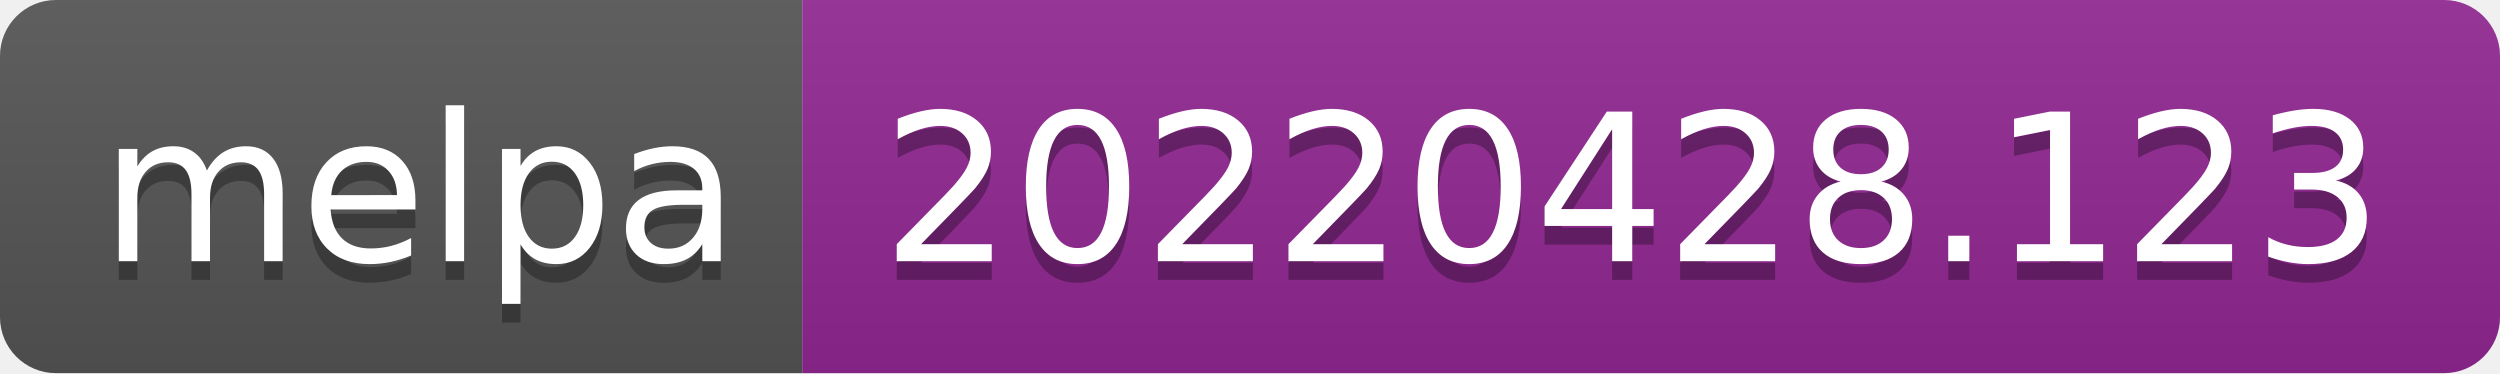
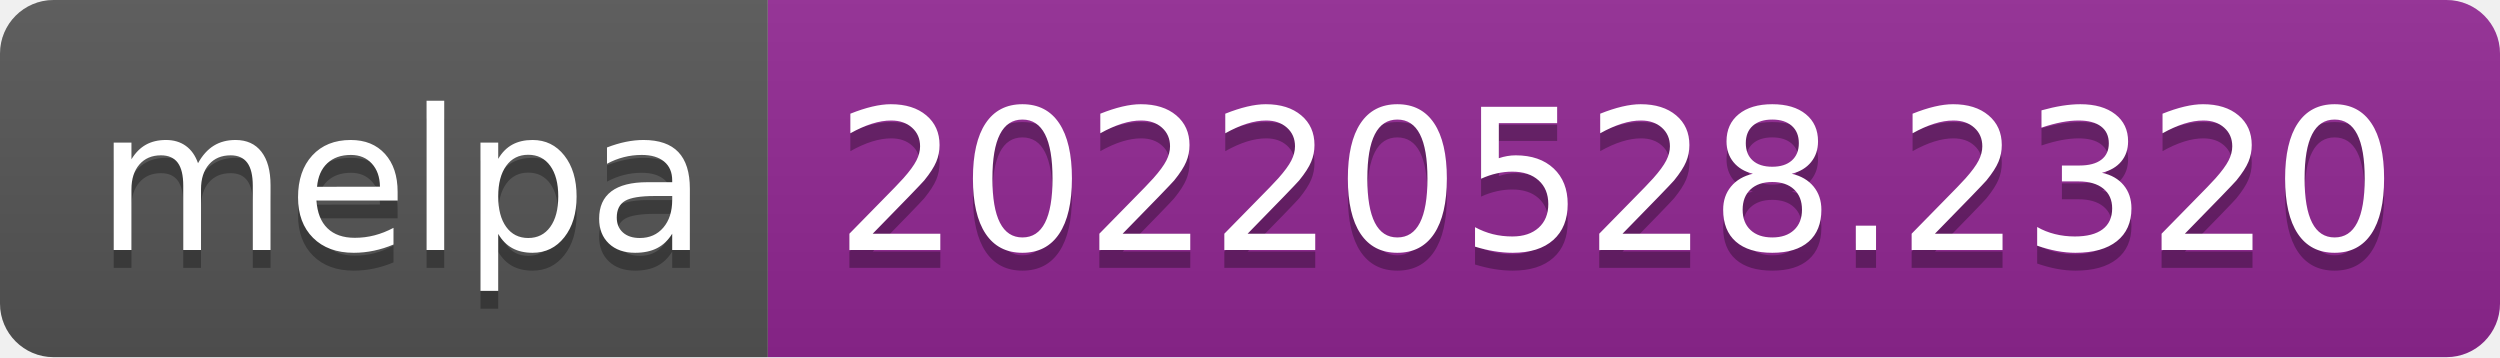
- <svg xmlns="http://www.w3.org/2000/svg" width="134" height="20" role="img" aria-label="melpa: 20220428.123">
+ <svg xmlns="http://www.w3.org/2000/svg" width="140" height="20" role="img" aria-label="melpa: 20220528.2320">
  <linearGradient id="s" x2="0" y2="100%">
    <stop offset="0" stop-color="#bbb" stop-opacity=".1" />
    <stop offset="1" stop-opacity=".1" />
  </linearGradient>
  <clipPath id="r">
-     <rect width="134" height="20" rx="3" fill="#fff" />
+     <rect width="140" height="20" rx="3" fill="#fff" />
  </clipPath>
  <g clip-path="url(#r)">
    <rect width="43" height="20" fill="#555" />
-     <rect x="43" width="91" height="20" fill="#922793" />
-     <rect width="134" height="20" fill="url(#s)" />
+     <rect x="43" width="97" height="20" fill="#922793" />
+     <rect width="140" height="20" fill="url(#s)" />
  </g>
  <g fill="#fff" text-anchor="middle" font-family="Verdana,Geneva,DejaVu Sans,sans-serif" text-rendering="geometricPrecision" font-size="110">
    <text aria-hidden="true" x="225" y="150" fill="#010101" fill-opacity=".3" transform="scale(.1)" textLength="330">melpa</text>
    <text x="225" y="140" transform="scale(.1)" fill="#fff" textLength="330">melpa</text>
-     <text aria-hidden="true" x="875" y="150" fill="#010101" fill-opacity=".3" transform="scale(.1)" textLength="810">20220428.123</text>
-     <text x="875" y="140" transform="scale(.1)" fill="#fff" textLength="810">20220428.123</text>
+     <text aria-hidden="true" x="905" y="150" fill="#010101" fill-opacity=".3" transform="scale(.1)" textLength="870">20220528.2320</text>
+     <text x="905" y="140" transform="scale(.1)" fill="#fff" textLength="870">20220528.2320</text>
  </g>
</svg>
